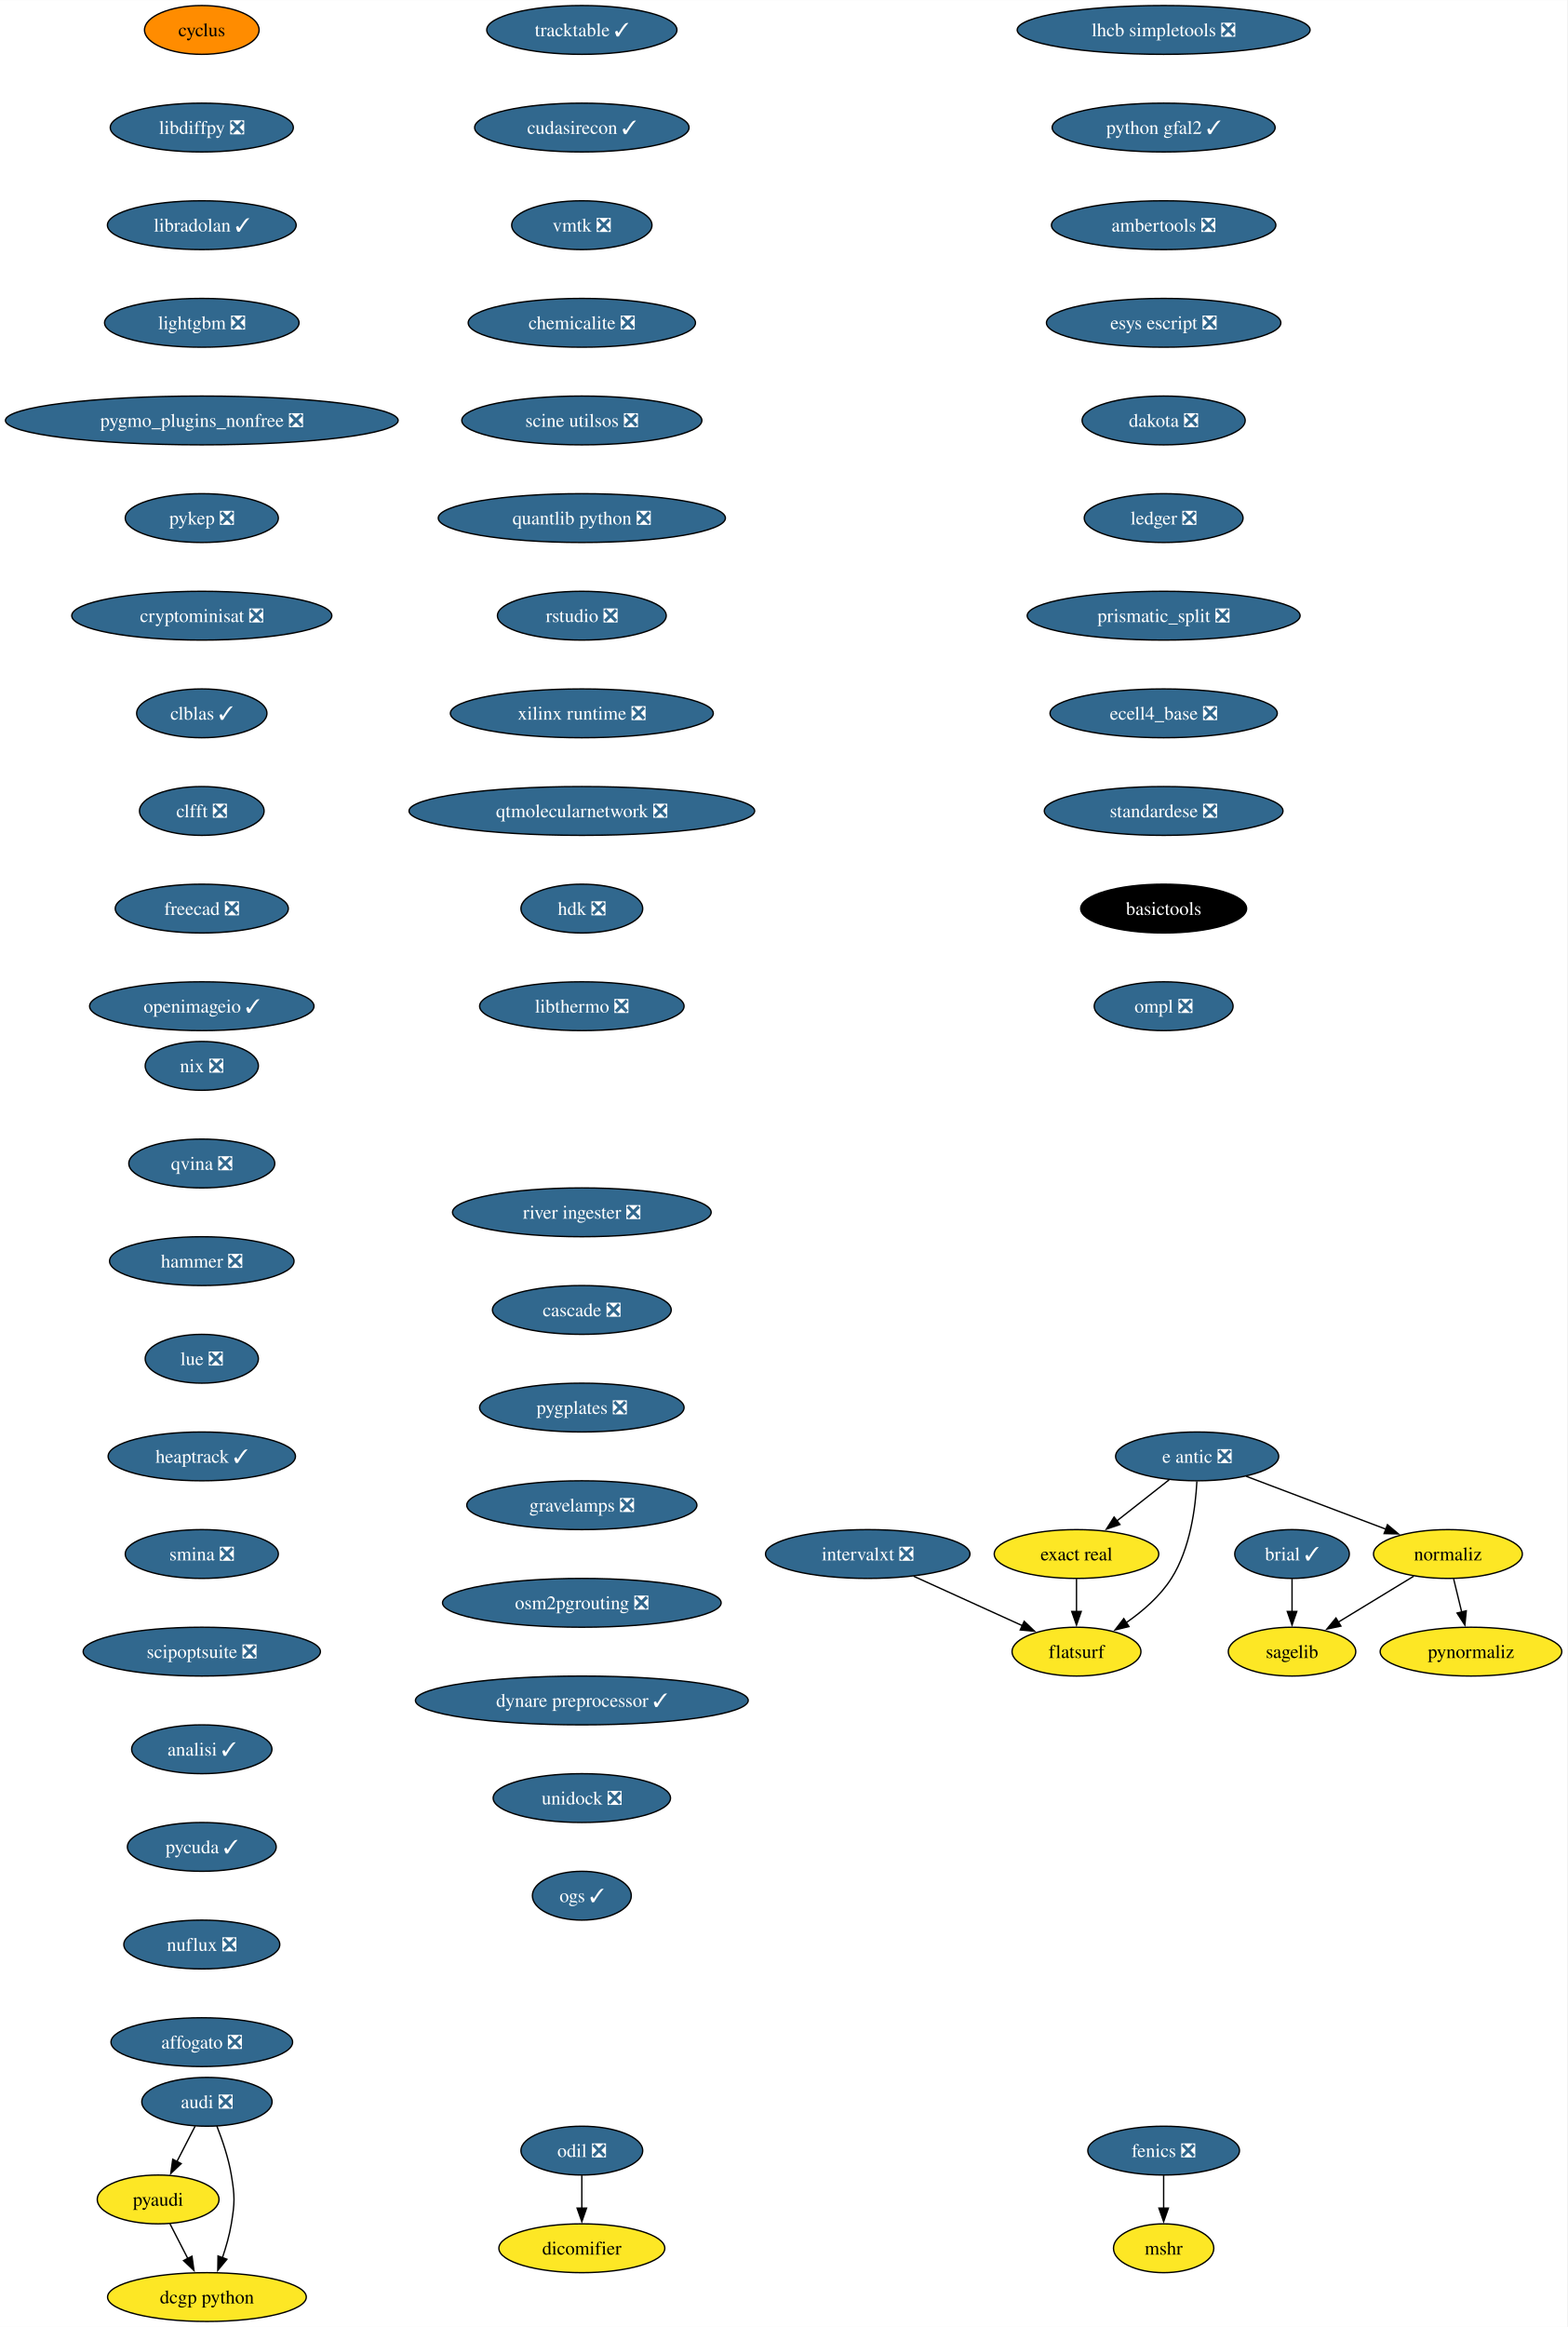
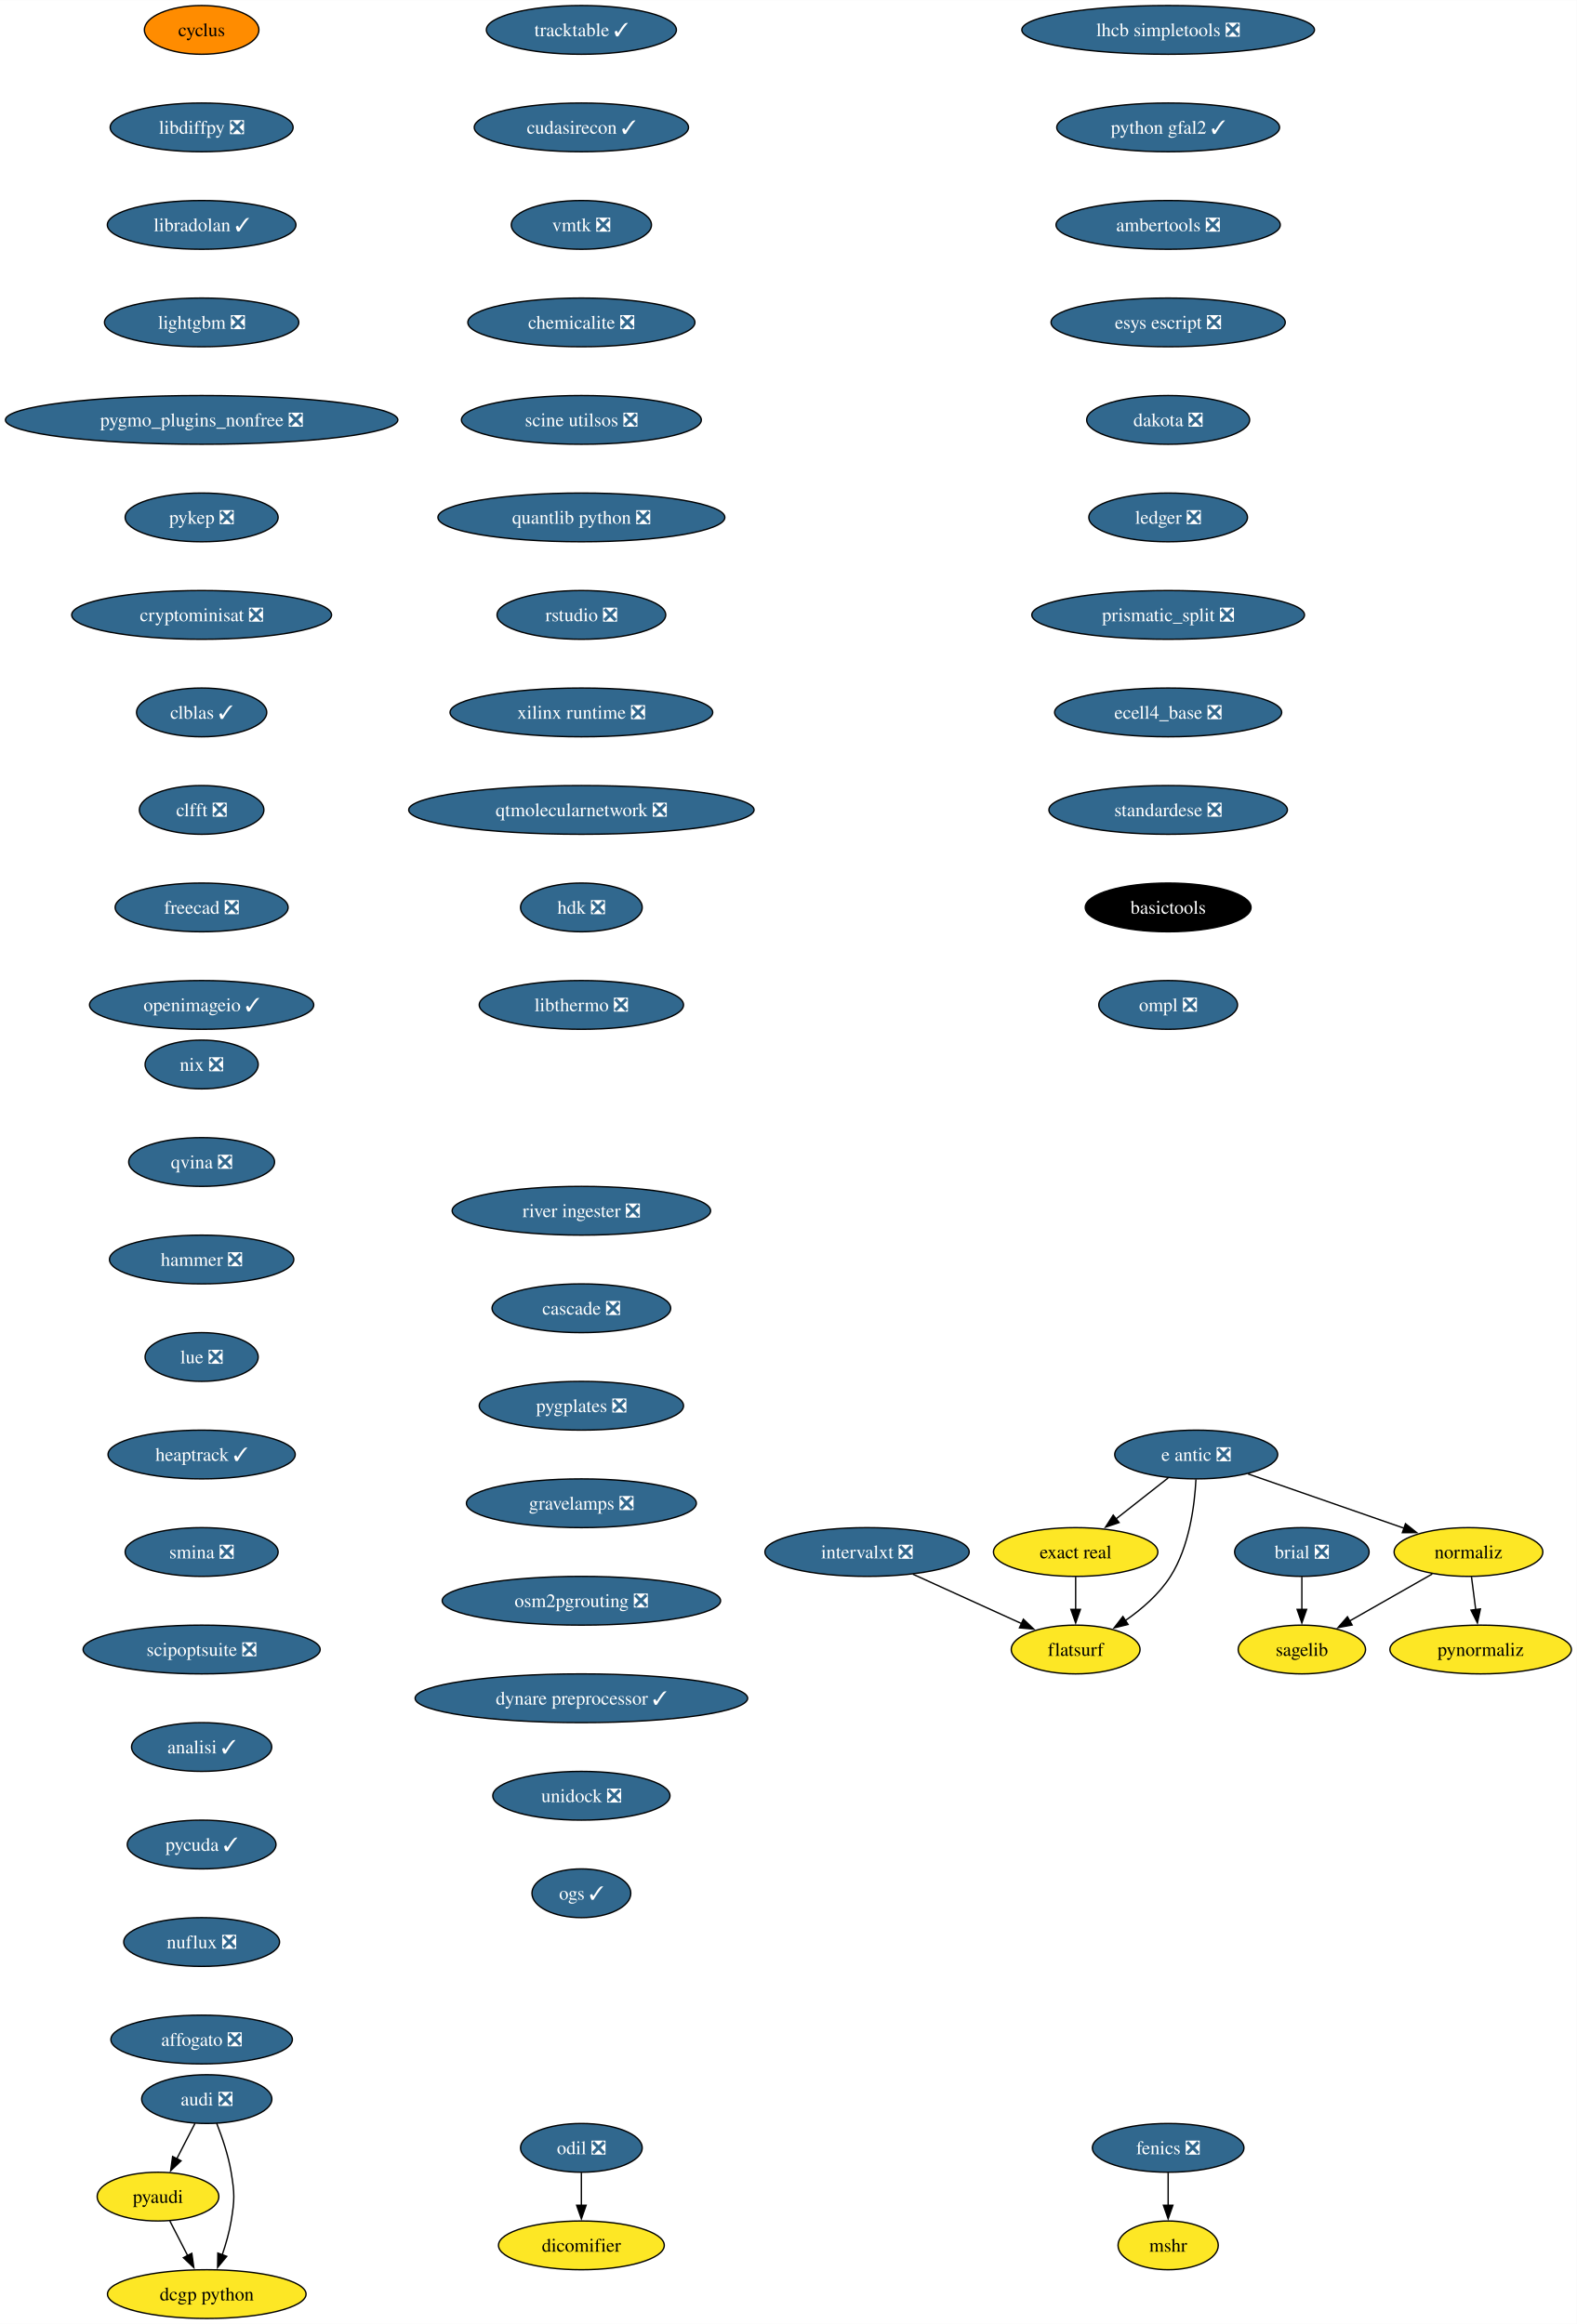
- <svg xmlns="http://www.w3.org/2000/svg" xmlns:xlink="http://www.w3.org/1999/xlink" width="1156pt" height="1716pt" viewBox="0.00 0.00 1156.10 1716.00">
+ <svg xmlns="http://www.w3.org/2000/svg" xmlns:xlink="http://www.w3.org/1999/xlink" width="1164pt" height="1716pt" viewBox="0.00 0.00 1164.10 1716.00">
  <g id="graph0" class="graph" transform="scale(1 1) rotate(0) translate(4 1712)">
-     <polygon fill="white" stroke="none" points="-4,4 -4,-1712 1152.1,-1712 1152.1,4 -4,4" />
+     <polygon fill="white" stroke="none" points="-4,4 -4,-1712 1160.1,-1712 1160.1,4 -4,4" />
    <g id="node1" class="node">
      <g id="a_node1">
-         <a xlink:href="https://github.com/conda-forge/brial-feedstock/pull/37" xlink:title="brial ✓">
-           <ellipse fill="#31688e" stroke="black" cx="949.11" cy="-566" rx="42.26" ry="18" />
-           <text text-anchor="middle" x="949.11" y="-561.33" font-family="Times,serif" font-size="14.00" fill="white">brial ✓</text>
+         <a xlink:href="https://github.com/conda-forge/brial-feedstock/pull/37" xlink:title="brial ❎">
+           <ellipse fill="#31688e" stroke="black" cx="957.11" cy="-566" rx="49.63" ry="18" />
+           <text text-anchor="middle" x="957.11" y="-561.33" font-family="Times,serif" font-size="14.00" fill="white">brial ❎</text>
        </a>
      </g>
    </g>
    <g id="node2" class="node">
      <g id="a_node2">
        <a xlink:href="https://github.com/conda-forge/sagelib-feedstock" xlink:title="sagelib">
-           <ellipse fill="#fde725" stroke="black" cx="949.11" cy="-494" rx="47" ry="18" />
-           <text text-anchor="middle" x="949.11" y="-489.32" font-family="Times,serif" font-size="14.00">sagelib</text>
+           <ellipse fill="#fde725" stroke="black" cx="957.11" cy="-494" rx="47" ry="18" />
+           <text text-anchor="middle" x="957.11" y="-489.32" font-family="Times,serif" font-size="14.00">sagelib</text>
        </a>
      </g>
    </g>
    <g id="edge1" class="edge">
-       <path fill="none" stroke="black" d="M949.11,-547.7C949.11,-540.41 949.11,-531.73 949.11,-523.54" />
-       <polygon fill="black" stroke="black" points="952.61,-523.62 949.11,-513.62 945.61,-523.62 952.61,-523.62" />
+       <path fill="none" stroke="black" d="M957.11,-547.7C957.11,-540.41 957.11,-531.73 957.11,-523.54" />
+       <polygon fill="black" stroke="black" points="960.61,-523.62 957.11,-513.62 953.61,-523.62 960.61,-523.62" />
    </g>
    <g id="node3" class="node">
      <g id="a_node3">
        <a xlink:href="https://github.com/conda-forge/cyclus-feedstock" xlink:title="cyclus">
          <ellipse fill="#ff8c00" stroke="black" cx="144.86" cy="-1690" rx="42.26" ry="18" />
          <text text-anchor="middle" x="144.86" y="-1685.33" font-family="Times,serif" font-size="14.00">cyclus</text>
        </a>
      </g>
    </g>
    <g id="node4" class="node">
      <g id="a_node4">
        <a xlink:href="https://github.com/conda-forge/libdiffpy-feedstock/pull/13" xlink:title="libdiffpy ❎">
          <ellipse fill="#31688e" stroke="black" cx="144.86" cy="-1618" rx="67.52" ry="18" />
          <text text-anchor="middle" x="144.86" y="-1613.33" font-family="Times,serif" font-size="14.00" fill="white">libdiffpy ❎</text>
        </a>
      </g>
    </g>
    <g id="node7" class="node">
      <g id="a_node7">
        <a xlink:href="https://github.com/conda-forge/libradolan-feedstock/pull/28" xlink:title="libradolan ✓">
          <ellipse fill="#31688e" stroke="black" cx="144.86" cy="-1546" rx="69.62" ry="18" />
          <text text-anchor="middle" x="144.86" y="-1541.33" font-family="Times,serif" font-size="14.00" fill="white">libradolan ✓</text>
        </a>
      </g>
    </g>
    <g id="node5" class="node">
      <g id="a_node5">
        <a xlink:href="https://github.com/conda-forge/fenics-feedstock/pull/222" xlink:title="fenics ❎">
-           <ellipse fill="#31688e" stroke="black" cx="854.4" cy="-126" rx="55.94" ry="18" />
-           <text text-anchor="middle" x="854.4" y="-121.33" font-family="Times,serif" font-size="14.00" fill="white">fenics ❎</text>
+           <ellipse fill="#31688e" stroke="black" cx="858.4" cy="-126" rx="55.94" ry="18" />
+           <text text-anchor="middle" x="858.4" y="-121.33" font-family="Times,serif" font-size="14.00" fill="white">fenics ❎</text>
        </a>
      </g>
    </g>
    <g id="node6" class="node">
      <g id="a_node6">
        <a xlink:href="https://github.com/conda-forge/mshr-feedstock" xlink:title="mshr">
-           <ellipse fill="#fde725" stroke="black" cx="854.4" cy="-54" rx="37" ry="18" />
-           <text text-anchor="middle" x="854.4" y="-49.33" font-family="Times,serif" font-size="14.00">mshr</text>
+           <ellipse fill="#fde725" stroke="black" cx="858.4" cy="-54" rx="37" ry="18" />
+           <text text-anchor="middle" x="858.4" y="-49.33" font-family="Times,serif" font-size="14.00">mshr</text>
        </a>
      </g>
    </g>
    <g id="edge3" class="edge">
-       <path fill="none" stroke="black" d="M854.4,-107.7C854.4,-100.41 854.4,-91.73 854.4,-83.54" />
-       <polygon fill="black" stroke="black" points="857.9,-83.62 854.4,-73.62 850.9,-83.62 857.9,-83.62" />
+       <path fill="none" stroke="black" d="M858.4,-107.7C858.4,-100.41 858.4,-91.73 858.4,-83.54" />
+       <polygon fill="black" stroke="black" points="861.9,-83.62 858.4,-73.62 854.9,-83.62 861.9,-83.62" />
    </g>
    <g id="node8" class="node">
      <g id="a_node8">
        <a xlink:href="https://github.com/conda-forge/lightgbm-feedstock/pull/64" xlink:title="lightgbm ❎">
          <ellipse fill="#31688e" stroke="black" cx="144.86" cy="-1474" rx="71.73" ry="18" />
          <text text-anchor="middle" x="144.86" y="-1469.33" font-family="Times,serif" font-size="14.00" fill="white">lightgbm ❎</text>
        </a>
      </g>
    </g>
    <g id="node9" class="node">
      <g id="a_node9">
        <a xlink:href="https://github.com/conda-forge/pygmo_plugins_nonfree-feedstock/pull/38" xlink:title="pygmo_plugins_nonfree ❎">
          <ellipse fill="#31688e" stroke="black" cx="144.86" cy="-1402" rx="144.86" ry="18" />
          <text text-anchor="middle" x="144.86" y="-1397.33" font-family="Times,serif" font-size="14.00" fill="white">pygmo_plugins_nonfree ❎</text>
        </a>
      </g>
    </g>
    <g id="node10" class="node">
      <g id="a_node10">
        <a xlink:href="https://github.com/conda-forge/pykep-feedstock/pull/45" xlink:title="pykep ❎">
          <ellipse fill="#31688e" stroke="black" cx="144.86" cy="-1330" rx="56.47" ry="18" />
          <text text-anchor="middle" x="144.86" y="-1325.33" font-family="Times,serif" font-size="14.00" fill="white">pykep ❎</text>
        </a>
      </g>
    </g>
    <g id="node11" class="node">
      <g id="a_node11">
        <a xlink:href="https://github.com/conda-forge/cryptominisat-feedstock/pull/59" xlink:title="cryptominisat ❎">
          <ellipse fill="#31688e" stroke="black" cx="144.86" cy="-1258" rx="95.93" ry="18" />
          <text text-anchor="middle" x="144.86" y="-1253.33" font-family="Times,serif" font-size="14.00" fill="white">cryptominisat ❎</text>
        </a>
      </g>
    </g>
    <g id="node12" class="node">
      <g id="a_node12">
        <a xlink:href="https://github.com/conda-forge/clblas-feedstock/pull/14" xlink:title="clblas ✓">
          <ellipse fill="#31688e" stroke="black" cx="144.86" cy="-1186" rx="48.05" ry="18" />
          <text text-anchor="middle" x="144.86" y="-1181.33" font-family="Times,serif" font-size="14.00" fill="white">clblas ✓</text>
        </a>
      </g>
    </g>
    <g id="node16" class="node">
      <g id="a_node16">
        <a xlink:href="https://github.com/conda-forge/clfft-feedstock/pull/19" xlink:title="clfft ❎">
          <ellipse fill="#31688e" stroke="black" cx="144.86" cy="-1114" rx="45.95" ry="18" />
          <text text-anchor="middle" x="144.86" y="-1109.33" font-family="Times,serif" font-size="14.00" fill="white">clfft ❎</text>
        </a>
      </g>
    </g>
    <g id="node13" class="node">
      <g id="a_node13">
        <a xlink:href="https://github.com/conda-forge/audi-feedstock/pull/34" xlink:title="audi ❎">
          <ellipse fill="#31688e" stroke="black" cx="148.65" cy="-162" rx="48.05" ry="18" />
          <text text-anchor="middle" x="148.65" y="-157.32" font-family="Times,serif" font-size="14.00" fill="white">audi ❎</text>
        </a>
      </g>
    </g>
    <g id="node14" class="node">
      <g id="a_node14">
        <a xlink:href="https://github.com/conda-forge/pyaudi-feedstock" xlink:title="pyaudi">
          <ellipse fill="#fde725" stroke="black" cx="112.65" cy="-90" rx="44.9" ry="18" />
          <text text-anchor="middle" x="112.65" y="-85.33" font-family="Times,serif" font-size="14.00">pyaudi</text>
        </a>
      </g>
    </g>
    <g id="edge10" class="edge">
      <path fill="none" stroke="black" d="M139.94,-144.05C135.91,-136.23 131.04,-126.75 126.53,-117.98" />
      <polygon fill="black" stroke="black" points="129.66,-116.43 121.98,-109.13 123.44,-119.63 129.66,-116.43" />
    </g>
    <g id="node15" class="node">
      <g id="a_node15">
        <a xlink:href="https://github.com/conda-forge/dcgp-python-feedstock" xlink:title="dcgp python">
          <ellipse fill="#fde725" stroke="black" cx="148.65" cy="-18" rx="73.3" ry="18" />
          <text text-anchor="middle" x="148.65" y="-13.32" font-family="Times,serif" font-size="14.00">dcgp python</text>
        </a>
      </g>
    </g>
    <g id="edge11" class="edge">
      <path fill="none" stroke="black" d="M155.95,-144.18C159.98,-133.94 164.59,-120.46 166.65,-108 169.26,-92.21 169.26,-87.79 166.65,-72 165.27,-63.66 162.75,-54.87 160.03,-46.89" />
      <polygon fill="black" stroke="black" points="163.39,-45.89 156.65,-37.72 156.82,-48.31 163.39,-45.89" />
    </g>
    <g id="edge12" class="edge">
      <path fill="none" stroke="black" d="M121.37,-72.05C125.33,-64.35 130.12,-55.03 134.58,-46.36" />
      <polygon fill="black" stroke="black" points="137.61,-48.11 139.08,-37.62 131.39,-44.91 137.61,-48.11" />
    </g>
    <g id="node17" class="node">
      <g id="a_node17">
        <a xlink:href="https://github.com/conda-forge/freecad-feedstock/pull/125" xlink:title="freecad ❎">
          <ellipse fill="#31688e" stroke="black" cx="144.86" cy="-1042" rx="63.84" ry="18" />
          <text text-anchor="middle" x="144.86" y="-1037.33" font-family="Times,serif" font-size="14.00" fill="white">freecad ❎</text>
        </a>
      </g>
    </g>
    <g id="node18" class="node">
      <g id="a_node18">
        <a xlink:href="https://github.com/conda-forge/openimageio-feedstock/pull/108" xlink:title="openimageio ✓">
          <ellipse fill="#31688e" stroke="black" cx="144.86" cy="-970" rx="82.77" ry="18" />
          <text text-anchor="middle" x="144.86" y="-965.33" font-family="Times,serif" font-size="14.00" fill="white">openimageio ✓</text>
        </a>
      </g>
    </g>
    <g id="node19" class="node">
      <g id="a_node19">
        <a xlink:href="https://github.com/conda-forge/e-antic-feedstock/pull/60" xlink:title="e antic ❎">
          <ellipse fill="#31688e" stroke="black" cx="879.11" cy="-638" rx="60.15" ry="18" />
          <text text-anchor="middle" x="879.11" y="-633.33" font-family="Times,serif" font-size="14.00" fill="white">e antic ❎</text>
        </a>
      </g>
    </g>
    <g id="node20" class="node">
      <g id="a_node20">
        <a xlink:href="https://github.com/conda-forge/normaliz-feedstock" xlink:title="normaliz">
-           <ellipse fill="#fde725" stroke="black" cx="1064.11" cy="-566" rx="54.89" ry="18" />
-           <text text-anchor="middle" x="1064.11" y="-561.33" font-family="Times,serif" font-size="14.00">normaliz</text>
+           <ellipse fill="#fde725" stroke="black" cx="1080.11" cy="-566" rx="54.89" ry="18" />
+           <text text-anchor="middle" x="1080.11" y="-561.33" font-family="Times,serif" font-size="14.00">normaliz</text>
        </a>
      </g>
    </g>
    <g id="edge16" class="edge">
-       <path fill="none" stroke="black" d="M915.22,-623.34C944.79,-612.15 986.79,-596.26 1018.65,-584.2" />
-       <polygon fill="black" stroke="black" points="1019.5,-587.62 1027.62,-580.81 1017.03,-581.07 1019.5,-587.62" />
+       <path fill="none" stroke="black" d="M917.39,-623.67C950.22,-612.24 997.64,-595.72 1032.83,-583.47" />
+       <polygon fill="black" stroke="black" points="1033.61,-586.9 1041.9,-580.31 1031.31,-580.29 1033.61,-586.9" />
    </g>
    <g id="node21" class="node">
      <g id="a_node21">
        <a xlink:href="https://github.com/conda-forge/exact-real-feedstock" xlink:title="exact real">
          <ellipse fill="#fde725" stroke="black" cx="790.11" cy="-566" rx="60.68" ry="18" />
          <text text-anchor="middle" x="790.11" y="-561.33" font-family="Times,serif" font-size="14.00">exact real</text>
        </a>
      </g>
    </g>
    <g id="edge17" class="edge">
      <path fill="none" stroke="black" d="M858.47,-620.76C846.98,-611.73 832.48,-600.33 819.8,-590.35" />
      <polygon fill="black" stroke="black" points="822.16,-587.76 812.14,-584.33 817.84,-593.26 822.16,-587.76" />
    </g>
    <g id="node22" class="node">
      <g id="a_node22">
        <a xlink:href="https://github.com/conda-forge/flatsurf-feedstock" xlink:title="flatsurf">
          <ellipse fill="#fde725" stroke="black" cx="790.11" cy="-494" rx="47.53" ry="18" />
          <text text-anchor="middle" x="790.11" y="-489.32" font-family="Times,serif" font-size="14.00">flatsurf</text>
        </a>
      </g>
    </g>
    <g id="edge18" class="edge">
      <path fill="none" stroke="black" d="M878.92,-619.6C877.95,-600.61 874.1,-570 860.11,-548 851.77,-534.88 838.96,-523.8 826.57,-515.22" />
      <polygon fill="black" stroke="black" points="828.81,-512.51 818.52,-509.98 824.99,-518.37 828.81,-512.51" />
    </g>
    <g id="edge19" class="edge">
-       <path fill="none" stroke="black" d="M1038.87,-549.64C1022.47,-539.65 1000.89,-526.52 983,-515.63" />
-       <polygon fill="black" stroke="black" points="985.16,-512.84 974.79,-510.63 981.52,-518.82 985.16,-512.84" />
+       <path fill="none" stroke="black" d="M1053.42,-549.81C1035.57,-539.65 1011.89,-526.18 992.48,-515.13" />
+       <polygon fill="black" stroke="black" points="994.22,-512.09 983.8,-510.19 990.76,-518.18 994.22,-512.09" />
    </g>
    <g id="node23" class="node">
      <g id="a_node23">
        <a xlink:href="https://github.com/conda-forge/pynormaliz-feedstock" xlink:title="pynormaliz">
-           <ellipse fill="#fde725" stroke="black" cx="1081.11" cy="-494" rx="66.99" ry="18" />
-           <text text-anchor="middle" x="1081.11" y="-489.32" font-family="Times,serif" font-size="14.00">pynormaliz</text>
+           <ellipse fill="#fde725" stroke="black" cx="1089.11" cy="-494" rx="66.99" ry="18" />
+           <text text-anchor="middle" x="1089.11" y="-489.32" font-family="Times,serif" font-size="14.00">pynormaliz</text>
        </a>
      </g>
    </g>
    <g id="edge20" class="edge">
-       <path fill="none" stroke="black" d="M1068.31,-547.7C1070.1,-540.32 1072.24,-531.52 1074.25,-523.25" />
-       <polygon fill="black" stroke="black" points="1077.64,-524.12 1076.6,-513.58 1070.84,-522.47 1077.64,-524.12" />
+       <path fill="none" stroke="black" d="M1082.34,-547.7C1083.28,-540.32 1084.41,-531.52 1085.48,-523.25" />
+       <polygon fill="black" stroke="black" points="1088.91,-523.97 1086.72,-513.61 1081.97,-523.08 1088.91,-523.97" />
    </g>
    <g id="edge21" class="edge">
      <path fill="none" stroke="black" d="M790.11,-547.7C790.11,-540.41 790.11,-531.73 790.11,-523.54" />
      <polygon fill="black" stroke="black" points="793.61,-523.62 790.11,-513.62 786.61,-523.62 793.61,-523.62" />
    </g>
    <g id="node24" class="node">
      <g id="a_node24">
        <a xlink:href="https://github.com/conda-forge/lhcb-simpletools-feedstock/pull/34" xlink:title="lhcb simpletools ❎">
-           <ellipse fill="#31688e" stroke="black" cx="854.4" cy="-1690" rx="108.03" ry="18" />
-           <text text-anchor="middle" x="854.4" y="-1685.33" font-family="Times,serif" font-size="14.00" fill="white">lhcb simpletools ❎</text>
+           <ellipse fill="#31688e" stroke="black" cx="858.4" cy="-1690" rx="108.03" ry="18" />
+           <text text-anchor="middle" x="858.4" y="-1685.33" font-family="Times,serif" font-size="14.00" fill="white">lhcb simpletools ❎</text>
        </a>
      </g>
    </g>
    <g id="node25" class="node">
      <g id="a_node25">
        <a xlink:href="https://github.com/conda-forge/python-gfal2-feedstock/pull/44" xlink:title="python gfal2 ✓">
-           <ellipse fill="#31688e" stroke="black" cx="854.4" cy="-1618" rx="82.25" ry="18" />
-           <text text-anchor="middle" x="854.4" y="-1613.33" font-family="Times,serif" font-size="14.00" fill="white">python gfal2 ✓</text>
+           <ellipse fill="#31688e" stroke="black" cx="858.4" cy="-1618" rx="82.25" ry="18" />
+           <text text-anchor="middle" x="858.4" y="-1613.33" font-family="Times,serif" font-size="14.00" fill="white">python gfal2 ✓</text>
        </a>
      </g>
    </g>
    <g id="node26" class="node">
      <g id="a_node26">
        <a xlink:href="https://github.com/conda-forge/ambertools-feedstock/pull/150" xlink:title="ambertools ❎">
-           <ellipse fill="#31688e" stroke="black" cx="854.4" cy="-1546" rx="82.77" ry="18" />
-           <text text-anchor="middle" x="854.4" y="-1541.33" font-family="Times,serif" font-size="14.00" fill="white">ambertools ❎</text>
+           <ellipse fill="#31688e" stroke="black" cx="858.4" cy="-1546" rx="82.77" ry="18" />
+           <text text-anchor="middle" x="858.4" y="-1541.33" font-family="Times,serif" font-size="14.00" fill="white">ambertools ❎</text>
        </a>
      </g>
    </g>
    <g id="node27" class="node">
      <g id="a_node27">
        <a xlink:href="https://github.com/conda-forge/esys-escript-feedstock/pull/74" xlink:title="esys escript ❎">
-           <ellipse fill="#31688e" stroke="black" cx="854.4" cy="-1474" rx="86.46" ry="18" />
-           <text text-anchor="middle" x="854.4" y="-1469.33" font-family="Times,serif" font-size="14.00" fill="white">esys escript ❎</text>
+           <ellipse fill="#31688e" stroke="black" cx="858.4" cy="-1474" rx="86.46" ry="18" />
+           <text text-anchor="middle" x="858.4" y="-1469.33" font-family="Times,serif" font-size="14.00" fill="white">esys escript ❎</text>
        </a>
      </g>
    </g>
    <g id="node28" class="node">
      <g id="a_node28">
        <a xlink:href="https://github.com/conda-forge/dakota-feedstock/pull/50" xlink:title="dakota ❎">
-           <ellipse fill="#31688e" stroke="black" cx="854.4" cy="-1402" rx="60.15" ry="18" />
-           <text text-anchor="middle" x="854.4" y="-1397.33" font-family="Times,serif" font-size="14.00" fill="white">dakota ❎</text>
+           <ellipse fill="#31688e" stroke="black" cx="858.4" cy="-1402" rx="60.15" ry="18" />
+           <text text-anchor="middle" x="858.4" y="-1397.33" font-family="Times,serif" font-size="14.00" fill="white">dakota ❎</text>
        </a>
      </g>
    </g>
    <g id="node29" class="node">
      <g id="a_node29">
        <a xlink:href="https://github.com/conda-forge/ledger-feedstock/pull/39" xlink:title="ledger ❎">
-           <ellipse fill="#31688e" stroke="black" cx="854.4" cy="-1330" rx="58.57" ry="18" />
-           <text text-anchor="middle" x="854.4" y="-1325.33" font-family="Times,serif" font-size="14.00" fill="white">ledger ❎</text>
+           <ellipse fill="#31688e" stroke="black" cx="858.4" cy="-1330" rx="58.57" ry="18" />
+           <text text-anchor="middle" x="858.4" y="-1325.33" font-family="Times,serif" font-size="14.00" fill="white">ledger ❎</text>
        </a>
      </g>
    </g>
    <g id="node30" class="node">
      <g id="a_node30">
        <a xlink:href="https://github.com/conda-forge/prismatic_split-feedstock/pull/55" xlink:title="prismatic_split ❎">
-           <ellipse fill="#31688e" stroke="black" cx="854.4" cy="-1258" rx="100.66" ry="18" />
-           <text text-anchor="middle" x="854.4" y="-1253.33" font-family="Times,serif" font-size="14.00" fill="white">prismatic_split ❎</text>
+           <ellipse fill="#31688e" stroke="black" cx="858.4" cy="-1258" rx="100.66" ry="18" />
+           <text text-anchor="middle" x="858.4" y="-1253.33" font-family="Times,serif" font-size="14.00" fill="white">prismatic_split ❎</text>
        </a>
      </g>
    </g>
    <g id="node31" class="node">
      <g id="a_node31">
        <a xlink:href="https://github.com/conda-forge/ecell4_base-feedstock/pull/30" xlink:title="ecell4_base ❎">
-           <ellipse fill="#31688e" stroke="black" cx="854.4" cy="-1186" rx="83.83" ry="18" />
-           <text text-anchor="middle" x="854.4" y="-1181.33" font-family="Times,serif" font-size="14.00" fill="white">ecell4_base ❎</text>
+           <ellipse fill="#31688e" stroke="black" cx="858.4" cy="-1186" rx="83.83" ry="18" />
+           <text text-anchor="middle" x="858.4" y="-1181.33" font-family="Times,serif" font-size="14.00" fill="white">ecell4_base ❎</text>
        </a>
      </g>
    </g>
    <g id="node32" class="node">
      <g id="a_node32">
        <a xlink:href="https://github.com/conda-forge/standardese-feedstock/pull/12" xlink:title="standardese ❎">
-           <ellipse fill="#31688e" stroke="black" cx="854.4" cy="-1114" rx="88.04" ry="18" />
-           <text text-anchor="middle" x="854.4" y="-1109.33" font-family="Times,serif" font-size="14.00" fill="white">standardese ❎</text>
+           <ellipse fill="#31688e" stroke="black" cx="858.4" cy="-1114" rx="88.04" ry="18" />
+           <text text-anchor="middle" x="858.4" y="-1109.33" font-family="Times,serif" font-size="14.00" fill="white">standardese ❎</text>
        </a>
      </g>
    </g>
    <g id="node35" class="node">
      <g id="a_node35">
        <a xlink:href="https://github.com/conda-forge/basictools-feedstock" xlink:title="basictools">
-           <ellipse fill="#000000" stroke="black" cx="854.4" cy="-1042" rx="61.2" ry="18" />
-           <text text-anchor="middle" x="854.4" y="-1037.33" font-family="Times,serif" font-size="14.00" fill="white">basictools</text>
+           <ellipse fill="#000000" stroke="black" cx="858.4" cy="-1042" rx="61.2" ry="18" />
+           <text text-anchor="middle" x="858.4" y="-1037.33" font-family="Times,serif" font-size="14.00" fill="white">basictools</text>
        </a>
      </g>
    </g>
    <g id="node33" class="node">
      <g id="a_node33">
        <a xlink:href="https://github.com/conda-forge/odil-feedstock/pull/33" xlink:title="odil ❎">
          <ellipse fill="#31688e" stroke="black" cx="425.21" cy="-126" rx="44.9" ry="18" />
          <text text-anchor="middle" x="425.21" y="-121.33" font-family="Times,serif" font-size="14.00" fill="white">odil ❎</text>
        </a>
      </g>
    </g>
    <g id="node34" class="node">
      <g id="a_node34">
        <a xlink:href="https://github.com/conda-forge/dicomifier-feedstock" xlink:title="dicomifier">
          <ellipse fill="#fde725" stroke="black" cx="425.21" cy="-54" rx="61.2" ry="18" />
          <text text-anchor="middle" x="425.21" y="-49.33" font-family="Times,serif" font-size="14.00">dicomifier</text>
        </a>
      </g>
    </g>
    <g id="edge30" class="edge">
      <path fill="none" stroke="black" d="M425.21,-107.7C425.21,-100.41 425.21,-91.73 425.21,-83.54" />
      <polygon fill="black" stroke="black" points="428.71,-83.62 425.21,-73.62 421.71,-83.62 428.71,-83.62" />
    </g>
    <g id="node36" class="node">
      <g id="a_node36">
        <a xlink:href="https://github.com/conda-forge/ompl-feedstock/pull/39" xlink:title="ompl ❎">
-           <ellipse fill="#31688e" stroke="black" cx="854.4" cy="-970" rx="51.21" ry="18" />
-           <text text-anchor="middle" x="854.4" y="-965.33" font-family="Times,serif" font-size="14.00" fill="white">ompl ❎</text>
+           <ellipse fill="#31688e" stroke="black" cx="858.4" cy="-970" rx="51.21" ry="18" />
+           <text text-anchor="middle" x="858.4" y="-965.33" font-family="Times,serif" font-size="14.00" fill="white">ompl ❎</text>
        </a>
      </g>
    </g>
    <g id="node37" class="node">
      <g id="a_node37">
        <a xlink:href="https://github.com/conda-forge/nix-feedstock/pull/26" xlink:title="nix ❎">
          <ellipse fill="#31688e" stroke="black" cx="144.86" cy="-926" rx="41.74" ry="18" />
          <text text-anchor="middle" x="144.86" y="-921.33" font-family="Times,serif" font-size="14.00" fill="white">nix ❎</text>
        </a>
      </g>
    </g>
    <g id="node38" class="node">
      <g id="a_node38">
        <a xlink:href="https://github.com/conda-forge/qvina-feedstock/pull/8" xlink:title="qvina ❎">
          <ellipse fill="#31688e" stroke="black" cx="144.86" cy="-854" rx="53.84" ry="18" />
          <text text-anchor="middle" x="144.86" y="-849.33" font-family="Times,serif" font-size="14.00" fill="white">qvina ❎</text>
        </a>
      </g>
    </g>
    <g id="node39" class="node">
      <g id="a_node39">
        <a xlink:href="https://github.com/conda-forge/hammer-feedstock/pull/48" xlink:title="hammer ❎">
          <ellipse fill="#31688e" stroke="black" cx="144.86" cy="-782" rx="68.04" ry="18" />
          <text text-anchor="middle" x="144.86" y="-777.33" font-family="Times,serif" font-size="14.00" fill="white">hammer ❎</text>
        </a>
      </g>
    </g>
    <g id="node40" class="node">
      <g id="a_node40">
        <a xlink:href="https://github.com/conda-forge/lue-feedstock/pull/52" xlink:title="lue ❎">
          <ellipse fill="#31688e" stroke="black" cx="144.86" cy="-710" rx="41.74" ry="18" />
          <text text-anchor="middle" x="144.86" y="-705.33" font-family="Times,serif" font-size="14.00" fill="white">lue ❎</text>
        </a>
      </g>
    </g>
    <g id="node41" class="node">
      <g id="a_node41">
        <a xlink:href="https://github.com/conda-forge/heaptrack-feedstock/pull/16" xlink:title="heaptrack ✓">
          <ellipse fill="#31688e" stroke="black" cx="144.86" cy="-638" rx="69.1" ry="18" />
          <text text-anchor="middle" x="144.86" y="-633.33" font-family="Times,serif" font-size="14.00" fill="white">heaptrack ✓</text>
        </a>
      </g>
    </g>
    <g id="node42" class="node">
      <g id="a_node42">
        <a xlink:href="https://github.com/conda-forge/smina-feedstock/pull/4" xlink:title="smina ❎">
          <ellipse fill="#31688e" stroke="black" cx="144.86" cy="-566" rx="56.47" ry="18" />
          <text text-anchor="middle" x="144.86" y="-561.33" font-family="Times,serif" font-size="14.00" fill="white">smina ❎</text>
        </a>
      </g>
    </g>
    <g id="node43" class="node">
      <g id="a_node43">
        <a xlink:href="https://github.com/conda-forge/scipoptsuite-feedstock/pull/72" xlink:title="scipoptsuite ❎">
          <ellipse fill="#31688e" stroke="black" cx="144.86" cy="-494" rx="87.51" ry="18" />
          <text text-anchor="middle" x="144.86" y="-489.32" font-family="Times,serif" font-size="14.00" fill="white">scipoptsuite ❎</text>
        </a>
      </g>
    </g>
    <g id="node44" class="node">
      <g id="a_node44">
        <a xlink:href="https://github.com/conda-forge/analisi-feedstock/pull/34" xlink:title="analisi ✓">
          <ellipse fill="#31688e" stroke="black" cx="144.86" cy="-422" rx="51.74" ry="18" />
          <text text-anchor="middle" x="144.86" y="-417.32" font-family="Times,serif" font-size="14.00" fill="white">analisi ✓</text>
        </a>
      </g>
    </g>
    <g id="node45" class="node">
      <g id="a_node45">
        <a xlink:href="https://github.com/conda-forge/pycuda-feedstock/pull/42" xlink:title="pycuda ✓">
          <ellipse fill="#31688e" stroke="black" cx="144.86" cy="-350" rx="54.89" ry="18" />
          <text text-anchor="middle" x="144.86" y="-345.32" font-family="Times,serif" font-size="14.00" fill="white">pycuda ✓</text>
        </a>
      </g>
    </g>
    <g id="node46" class="node">
      <g id="a_node46">
        <a xlink:href="https://github.com/conda-forge/nuflux-feedstock/pull/38" xlink:title="nuflux ❎">
          <ellipse fill="#31688e" stroke="black" cx="144.86" cy="-278" rx="57.52" ry="18" />
          <text text-anchor="middle" x="144.86" y="-273.32" font-family="Times,serif" font-size="14.00" fill="white">nuflux ❎</text>
        </a>
      </g>
    </g>
    <g id="node47" class="node">
      <g id="a_node47">
        <a xlink:href="https://github.com/conda-forge/affogato-feedstock/pull/20" xlink:title="affogato ❎">
          <ellipse fill="#31688e" stroke="black" cx="144.86" cy="-206" rx="66.99" ry="18" />
          <text text-anchor="middle" x="144.86" y="-201.32" font-family="Times,serif" font-size="14.00" fill="white">affogato ❎</text>
        </a>
      </g>
    </g>
    <g id="node48" class="node">
      <g id="a_node48">
        <a xlink:href="https://github.com/conda-forge/tracktable-feedstock/pull/27" xlink:title="tracktable ✓">
          <ellipse fill="#31688e" stroke="black" cx="425.21" cy="-1690" rx="70.15" ry="18" />
          <text text-anchor="middle" x="425.21" y="-1685.33" font-family="Times,serif" font-size="14.00" fill="white">tracktable ✓</text>
        </a>
      </g>
    </g>
    <g id="node49" class="node">
      <g id="a_node49">
        <a xlink:href="https://github.com/conda-forge/cudasirecon-feedstock/pull/30" xlink:title="cudasirecon ✓">
          <ellipse fill="#31688e" stroke="black" cx="425.21" cy="-1618" rx="79.09" ry="18" />
          <text text-anchor="middle" x="425.21" y="-1613.33" font-family="Times,serif" font-size="14.00" fill="white">cudasirecon ✓</text>
        </a>
      </g>
    </g>
    <g id="node50" class="node">
      <g id="a_node50">
        <a xlink:href="https://github.com/conda-forge/vmtk-feedstock/pull/27" xlink:title="vmtk ❎">
          <ellipse fill="#31688e" stroke="black" cx="425.21" cy="-1546" rx="51.74" ry="18" />
          <text text-anchor="middle" x="425.21" y="-1541.33" font-family="Times,serif" font-size="14.00" fill="white">vmtk ❎</text>
        </a>
      </g>
    </g>
    <g id="node52" class="node">
      <g id="a_node52">
        <a xlink:href="https://github.com/conda-forge/chemicalite-feedstock/pull/29" xlink:title="chemicalite ❎">
          <ellipse fill="#31688e" stroke="black" cx="425.21" cy="-1474" rx="83.83" ry="18" />
          <text text-anchor="middle" x="425.21" y="-1469.33" font-family="Times,serif" font-size="14.00" fill="white">chemicalite ❎</text>
        </a>
      </g>
    </g>
    <g id="node51" class="node">
      <g id="a_node51">
        <a xlink:href="https://github.com/conda-forge/intervalxt-feedstock/pull/23" xlink:title="intervalxt ❎">
          <ellipse fill="#31688e" stroke="black" cx="636.11" cy="-566" rx="75.41" ry="18" />
          <text text-anchor="middle" x="636.11" y="-561.33" font-family="Times,serif" font-size="14.00" fill="white">intervalxt ❎</text>
        </a>
      </g>
    </g>
    <g id="edge45" class="edge">
      <path fill="none" stroke="black" d="M669.91,-549.64C693.61,-538.86 725.4,-524.41 750.33,-513.08" />
      <polygon fill="black" stroke="black" points="751.52,-516.39 759.17,-509.06 748.62,-510.01 751.52,-516.39" />
    </g>
    <g id="node53" class="node">
      <g id="a_node53">
        <a xlink:href="https://github.com/conda-forge/scine-utilsos-feedstock/pull/16" xlink:title="scine utilsos ❎">
          <ellipse fill="#31688e" stroke="black" cx="425.21" cy="-1402" rx="88.56" ry="18" />
          <text text-anchor="middle" x="425.21" y="-1397.33" font-family="Times,serif" font-size="14.00" fill="white">scine utilsos ❎</text>
        </a>
      </g>
    </g>
    <g id="node54" class="node">
      <g id="a_node54">
        <a xlink:href="https://github.com/conda-forge/quantlib-python-feedstock/pull/33" xlink:title="quantlib python ❎">
          <ellipse fill="#31688e" stroke="black" cx="425.21" cy="-1330" rx="105.92" ry="18" />
          <text text-anchor="middle" x="425.21" y="-1325.33" font-family="Times,serif" font-size="14.00" fill="white">quantlib python ❎</text>
        </a>
      </g>
    </g>
    <g id="node55" class="node">
      <g id="a_node55">
        <a xlink:href="https://github.com/conda-forge/rstudio-feedstock/pull/37" xlink:title="rstudio ❎">
          <ellipse fill="#31688e" stroke="black" cx="425.21" cy="-1258" rx="62.26" ry="18" />
          <text text-anchor="middle" x="425.21" y="-1253.33" font-family="Times,serif" font-size="14.00" fill="white">rstudio ❎</text>
        </a>
      </g>
    </g>
    <g id="node56" class="node">
      <g id="a_node56">
        <a xlink:href="https://github.com/conda-forge/xilinx-runtime-feedstock/pull/35" xlink:title="xilinx runtime ❎">
          <ellipse fill="#31688e" stroke="black" cx="425.21" cy="-1186" rx="96.98" ry="18" />
          <text text-anchor="middle" x="425.21" y="-1181.33" font-family="Times,serif" font-size="14.00" fill="white">xilinx runtime ❎</text>
        </a>
      </g>
    </g>
    <g id="node57" class="node">
      <g id="a_node57">
        <a xlink:href="https://github.com/conda-forge/qtmolecularnetwork-feedstock/pull/24" xlink:title="qtmolecularnetwork ❎">
          <ellipse fill="#31688e" stroke="black" cx="425.21" cy="-1114" rx="127.49" ry="18" />
          <text text-anchor="middle" x="425.21" y="-1109.33" font-family="Times,serif" font-size="14.00" fill="white">qtmolecularnetwork ❎</text>
        </a>
      </g>
    </g>
    <g id="node58" class="node">
      <g id="a_node58">
        <a xlink:href="https://github.com/conda-forge/hdk-feedstock/pull/57" xlink:title="hdk ❎">
          <ellipse fill="#31688e" stroke="black" cx="425.21" cy="-1042" rx="44.9" ry="18" />
          <text text-anchor="middle" x="425.21" y="-1037.33" font-family="Times,serif" font-size="14.00" fill="white">hdk ❎</text>
        </a>
      </g>
    </g>
    <g id="node59" class="node">
      <g id="a_node59">
        <a xlink:href="https://github.com/conda-forge/libthermo-feedstock/pull/17" xlink:title="libthermo ❎">
          <ellipse fill="#31688e" stroke="black" cx="425.21" cy="-970" rx="75.41" ry="18" />
          <text text-anchor="middle" x="425.21" y="-965.33" font-family="Times,serif" font-size="14.00" fill="white">libthermo ❎</text>
        </a>
      </g>
    </g>
    <g id="node60" class="node">
      <g id="a_node60">
        <a xlink:href="https://github.com/conda-forge/river-ingester-feedstock/pull/29" xlink:title="river ingester ❎">
          <ellipse fill="#31688e" stroke="black" cx="425.21" cy="-818" rx="95.4" ry="18" />
          <text text-anchor="middle" x="425.21" y="-813.33" font-family="Times,serif" font-size="14.00" fill="white">river ingester ❎</text>
        </a>
      </g>
    </g>
    <g id="node61" class="node">
      <g id="a_node61">
        <a xlink:href="https://github.com/conda-forge/cascade-feedstock/pull/24" xlink:title="cascade ❎">
          <ellipse fill="#31688e" stroke="black" cx="425.21" cy="-746" rx="65.94" ry="18" />
          <text text-anchor="middle" x="425.21" y="-741.33" font-family="Times,serif" font-size="14.00" fill="white">cascade ❎</text>
        </a>
      </g>
    </g>
    <g id="node62" class="node">
      <g id="a_node62">
        <a xlink:href="https://github.com/conda-forge/pygplates-feedstock/pull/26" xlink:title="pygplates ❎">
          <ellipse fill="#31688e" stroke="black" cx="425.21" cy="-674" rx="75.41" ry="18" />
          <text text-anchor="middle" x="425.21" y="-669.33" font-family="Times,serif" font-size="14.00" fill="white">pygplates ❎</text>
        </a>
      </g>
    </g>
    <g id="node63" class="node">
      <g id="a_node63">
        <a xlink:href="https://github.com/conda-forge/gravelamps-feedstock/pull/11" xlink:title="gravelamps ❎">
          <ellipse fill="#31688e" stroke="black" cx="425.21" cy="-602" rx="84.88" ry="18" />
          <text text-anchor="middle" x="425.21" y="-597.33" font-family="Times,serif" font-size="14.00" fill="white">gravelamps ❎</text>
        </a>
      </g>
    </g>
    <g id="node64" class="node">
      <g id="a_node64">
        <a xlink:href="https://github.com/conda-forge/osm2pgrouting-feedstock/pull/3" xlink:title="osm2pgrouting ❎">
          <ellipse fill="#31688e" stroke="black" cx="425.21" cy="-530" rx="102.77" ry="18" />
          <text text-anchor="middle" x="425.21" y="-525.33" font-family="Times,serif" font-size="14.00" fill="white">osm2pgrouting ❎</text>
        </a>
      </g>
    </g>
    <g id="node65" class="node">
      <g id="a_node65">
        <a xlink:href="https://github.com/conda-forge/dynare-preprocessor-feedstock/pull/1" xlink:title="dynare preprocessor ✓">
          <ellipse fill="#31688e" stroke="black" cx="425.21" cy="-458" rx="122.76" ry="18" />
          <text text-anchor="middle" x="425.21" y="-453.32" font-family="Times,serif" font-size="14.00" fill="white">dynare preprocessor ✓</text>
        </a>
      </g>
    </g>
    <g id="node66" class="node">
      <g id="a_node66">
        <a xlink:href="https://github.com/conda-forge/unidock-feedstock/pull/6" xlink:title="unidock ❎">
          <ellipse fill="#31688e" stroke="black" cx="425.21" cy="-386" rx="65.41" ry="18" />
          <text text-anchor="middle" x="425.21" y="-381.32" font-family="Times,serif" font-size="14.00" fill="white">unidock ❎</text>
        </a>
      </g>
    </g>
    <g id="node67" class="node">
      <g id="a_node67">
        <a xlink:href="https://github.com/conda-forge/ogs-feedstock/pull/3" xlink:title="ogs ✓">
          <ellipse fill="#31688e" stroke="black" cx="425.21" cy="-314" rx="36.48" ry="18" />
          <text text-anchor="middle" x="425.21" y="-309.32" font-family="Times,serif" font-size="14.00" fill="white">ogs ✓</text>
        </a>
      </g>
    </g>
  </g>
</svg>
